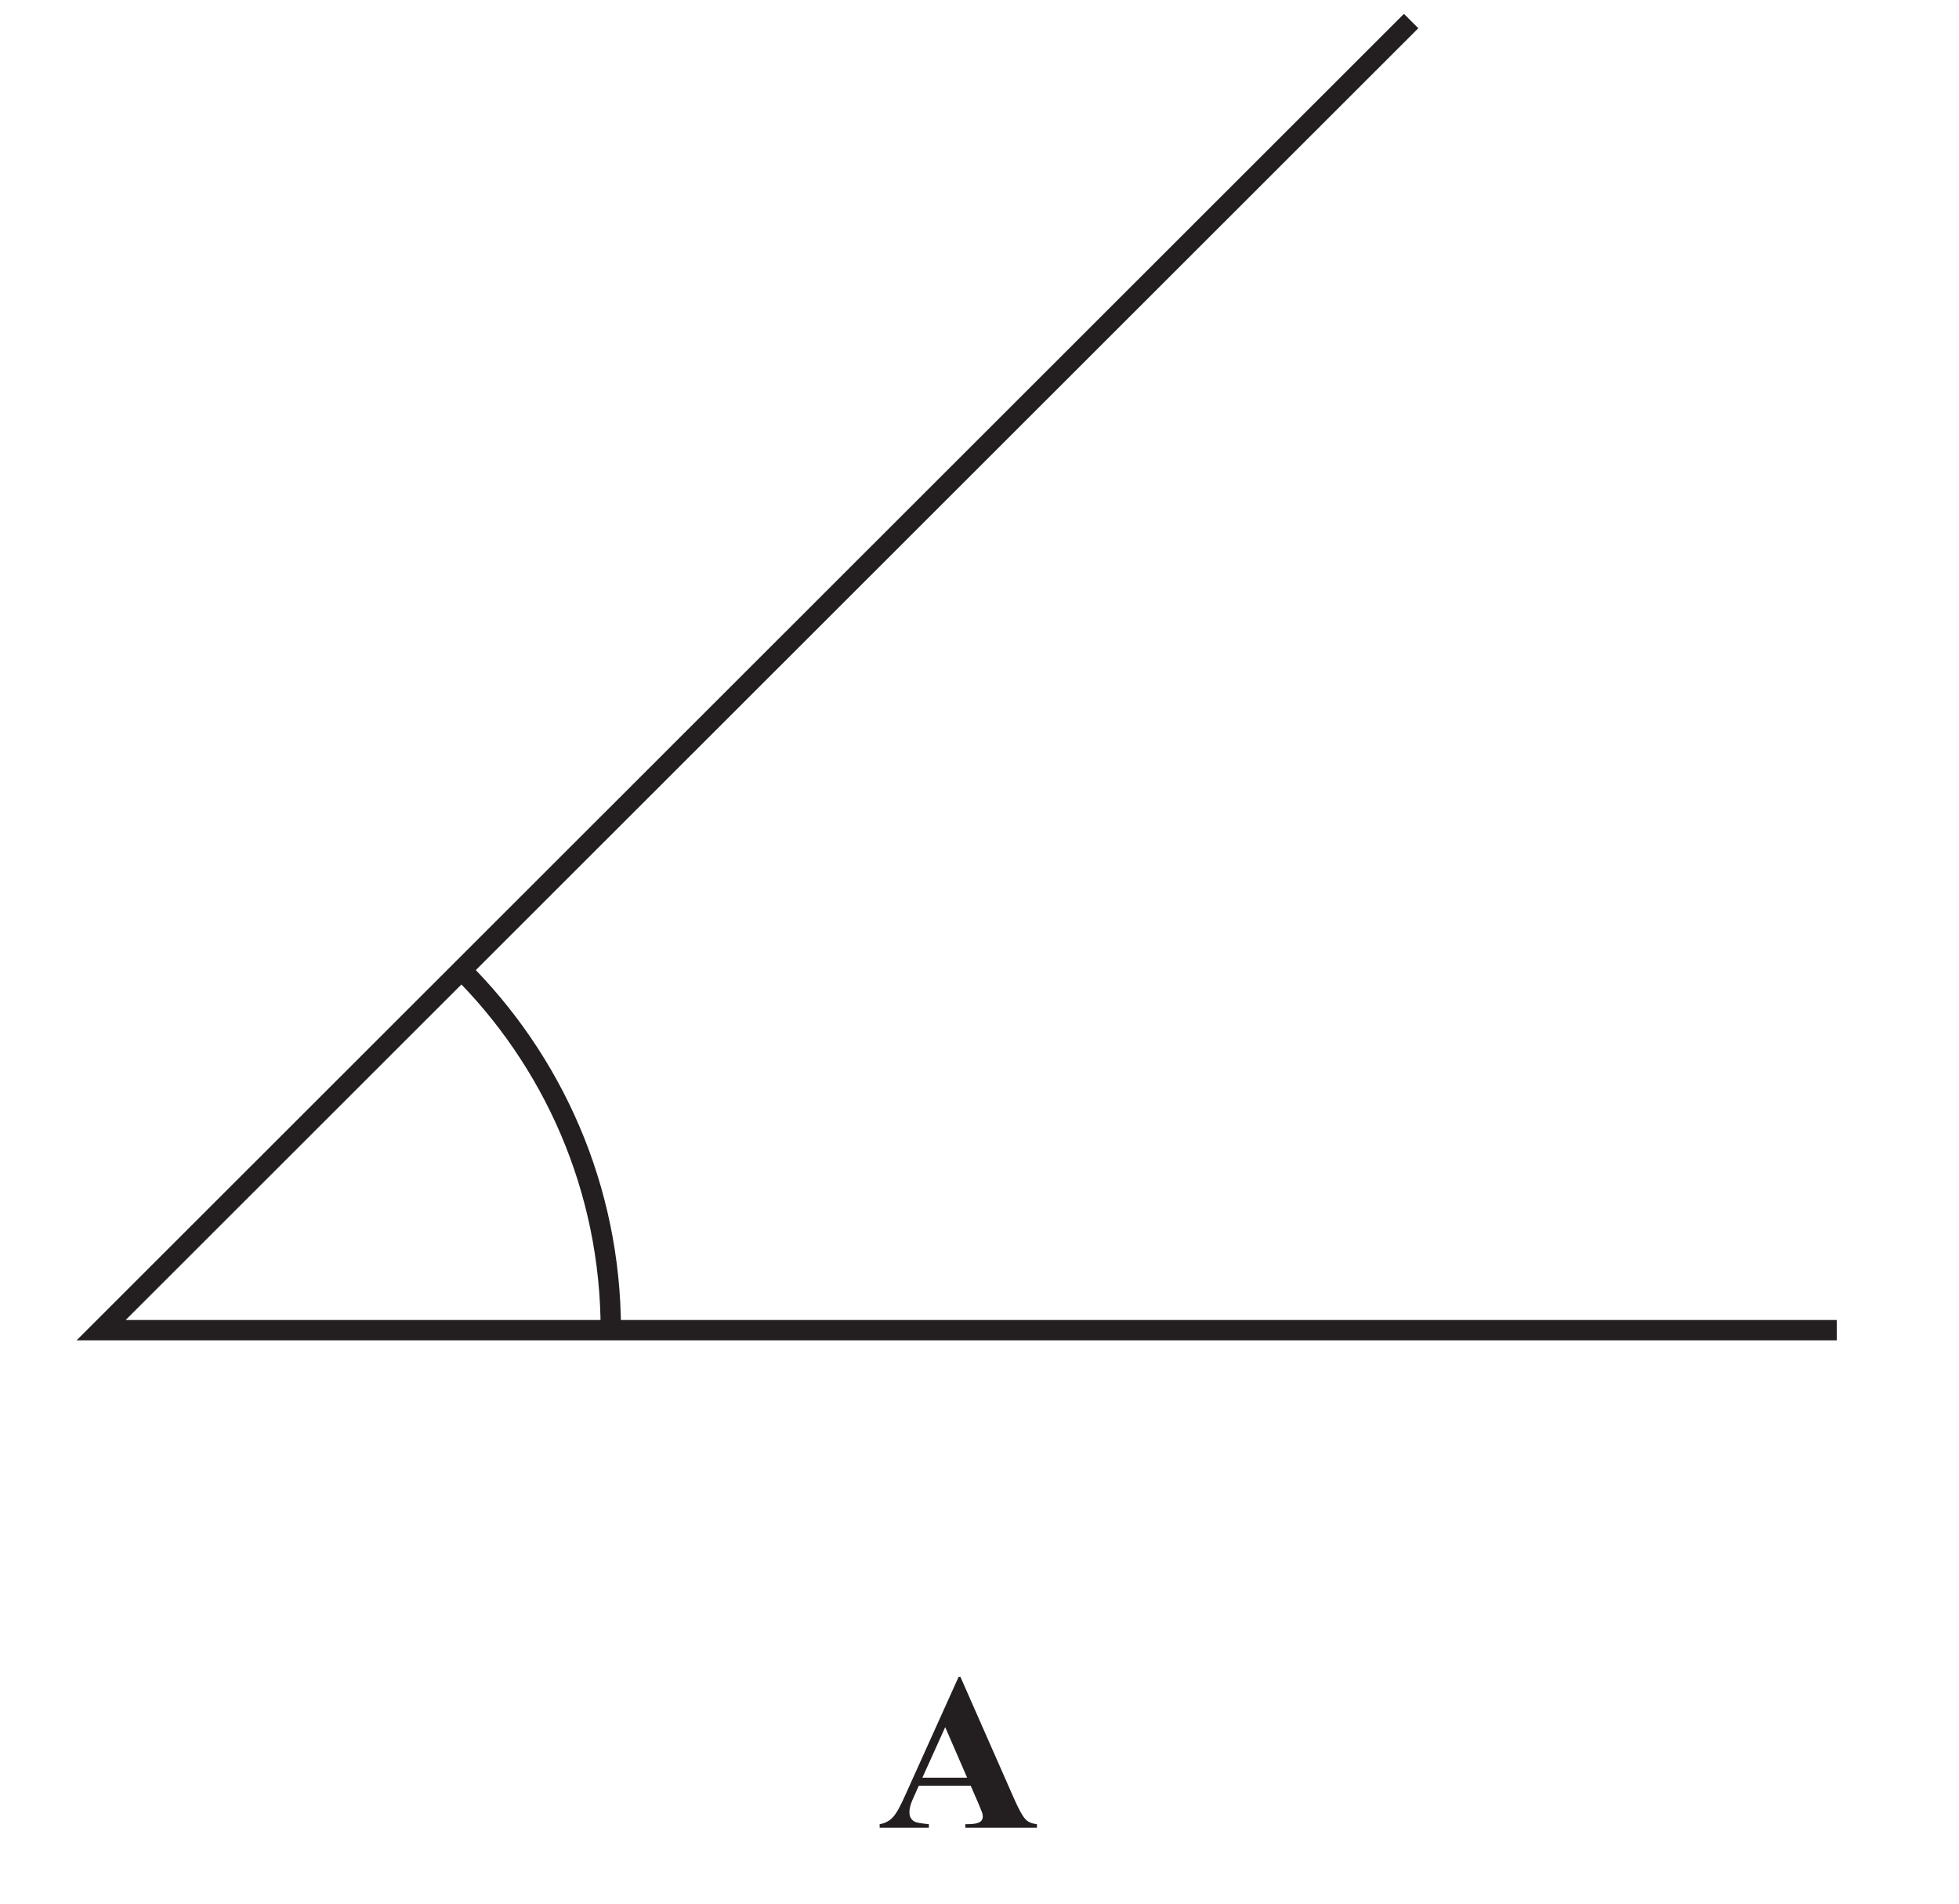
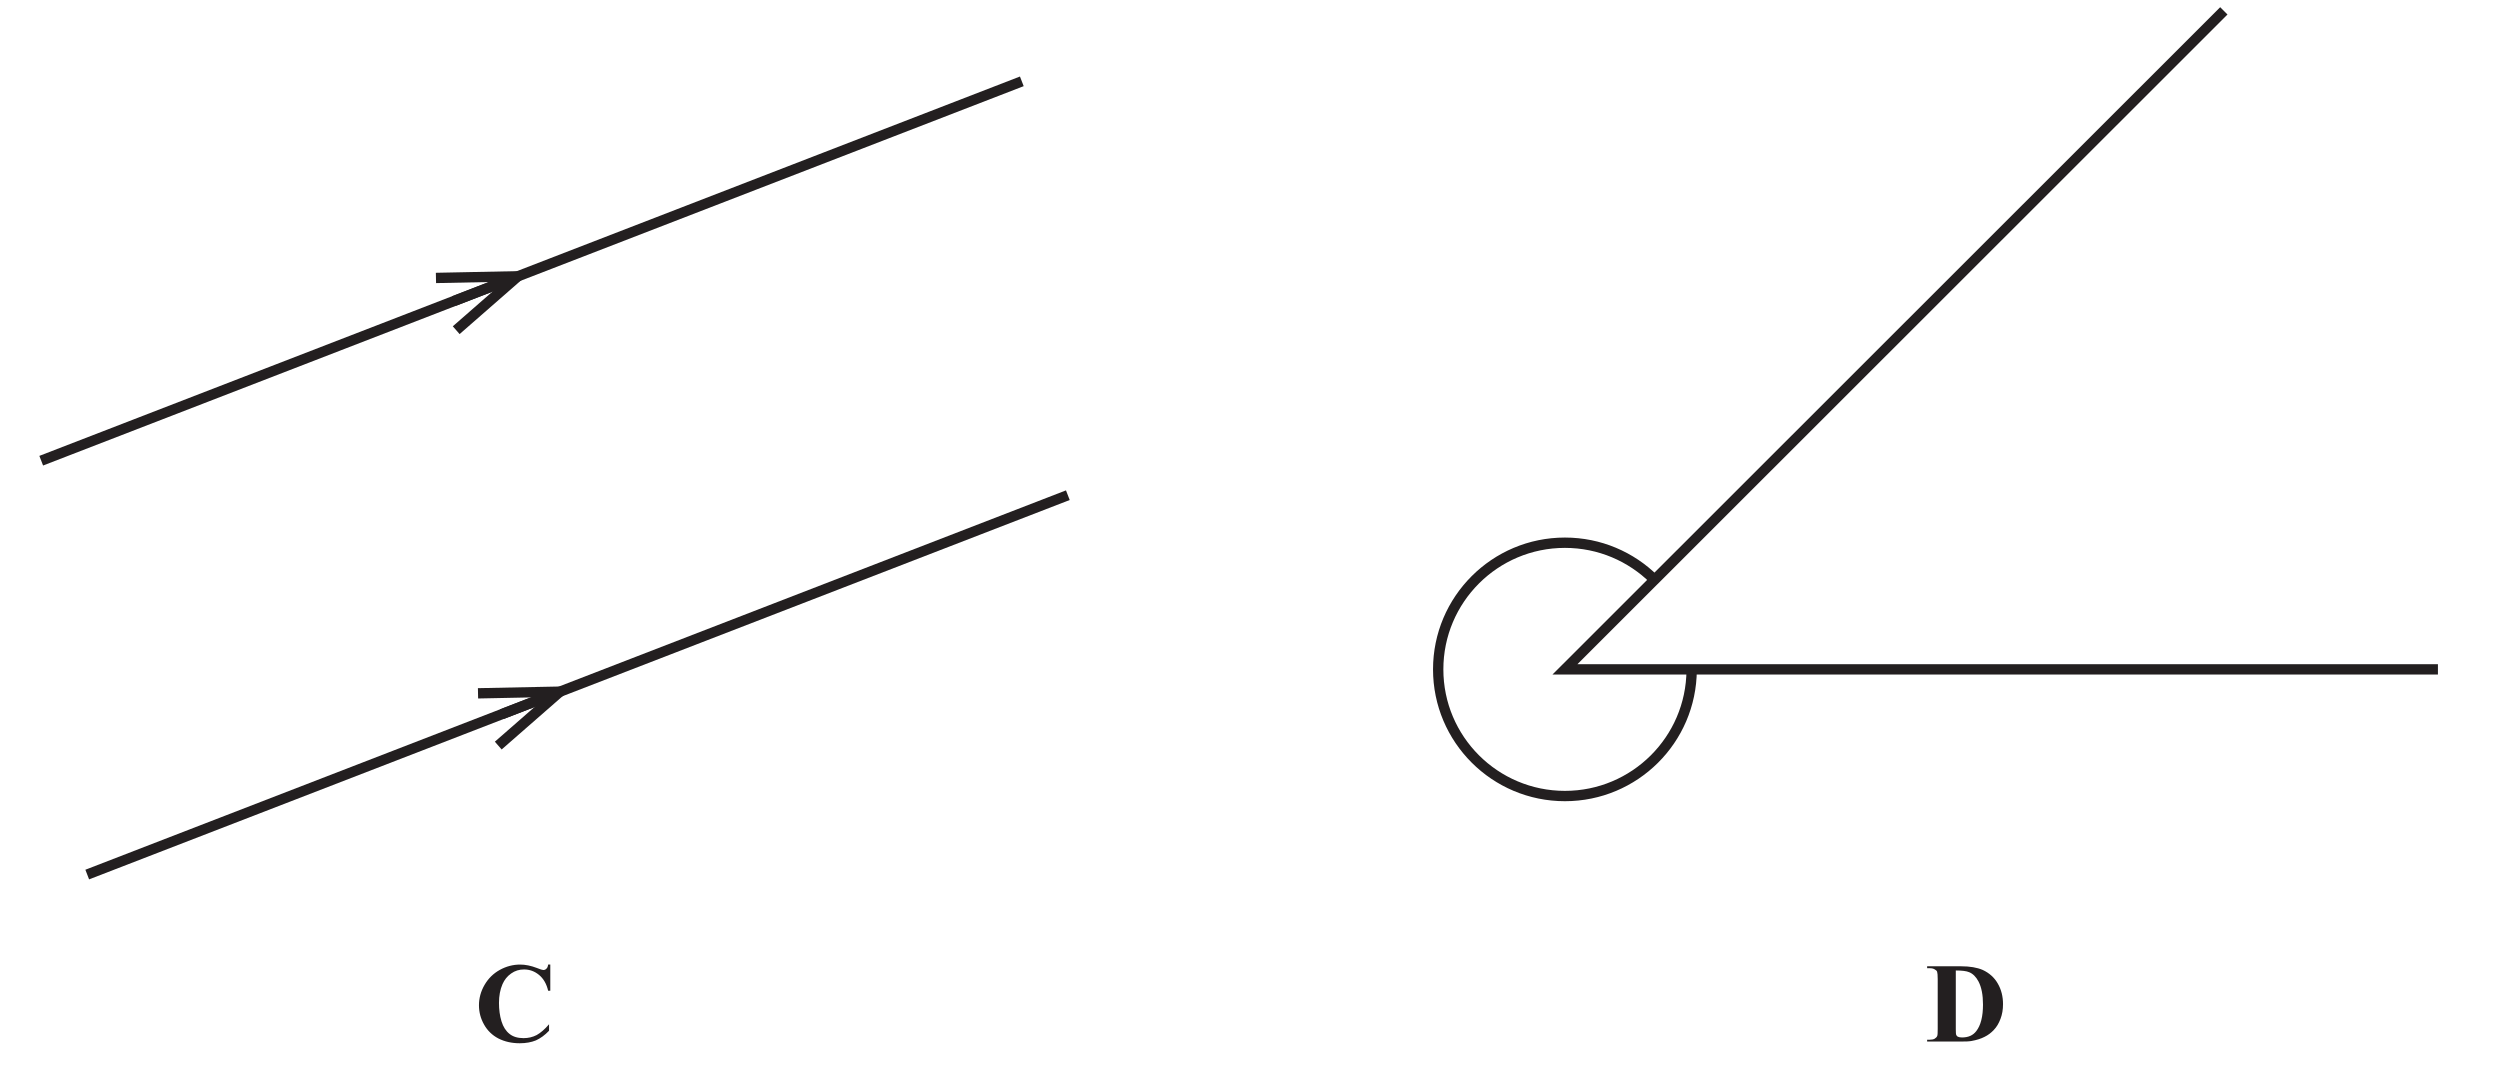
- <svg xmlns="http://www.w3.org/2000/svg" xmlns:xlink="http://www.w3.org/1999/xlink" data-id="0607_2019ON_12_q06_diagram2" data-width-mm="33.94" data-height-mm="32.98" data-measure="false" data-source="0607/12 ON 2019 p4" version="1.1" width="96.2" height="93.5" viewBox="0 0 96.2 93.5">
+ <svg xmlns="http://www.w3.org/2000/svg" xmlns:xlink="http://www.w3.org/1999/xlink" data-id="0607_2019ON_12_q06_diagram2" data-width-mm="85.16" data-height-mm="36.79" data-measure="false" data-source="0607/12 ON 2019 p4" version="1.1" width="241.4" height="104.299" viewBox="0 0 241.4 104.299">
  <defs>
    <clipPath id="clip_1">
-       <path transform="matrix(1,0,0,-1,-180.699,761.7)" d="M180.7 668.2H276.9V761.7H180.7Z" />
+       <path transform="matrix(1,0,0,-1,-177.999,648.399)" d="M178 544.1H419.4V648.4H178Z" />
    </clipPath>
    <clipPath id="clip_2">
-       <path transform="matrix(1,0,0,-1,-180.699,761.7)" d="M0 0H595.22V842H0Z" />
+       <path transform="matrix(1,0,0,-1,-177.999,648.399)" d="M0 0H595.22V842H0Z" />
    </clipPath>
    <clipPath id="clip_3">
-       <path transform="matrix(1,0,0,-1,-180.699,761.7)" d="M413.407 766.789H181.800V544.461H413.407Z" />
+       <path transform="matrix(1,0,0,-1,-177.999,648.399)" d="M413.407 766.789H181.800V544.461H413.407Z" />
    </clipPath>
-     <path id="font_4_1" d="M.450 .105C.459 .083 .464 .071 .465 .068 .467 .062 .468 .056 .468 .050 .468 .040 .464 .032 .457 .027 .447 .020 .429 .016 .403 .016H.390V0H.710V.016C.690 .018 .674 .024 .663 .034 .648 .047 .630 .080 .607 .132L.368 .675H.360L.122 .147C.100 .097 .081 .062 .065 .046 .050 .030 .031 .020 .007 .016V0H.227V.016C.194 .019 .171 .023 .162 .028 .147 .037 .140 .051 .140 .069 .140 .084 .144 .102 .153 .123L.182 .188H.414L.450 .105M.198 .224 .300 .450 .398 .224H.198Z" />
+     <path id="font_4_4" d="M.308 0C.351 0 .382 .001 .402 .005 .447 .013 .485 .025 .516 .041 .547 .056 .575 .077 .598 .102 .623 .128 .642 .160 .657 .200 .672 .239 .679 .282 .679 .329 .679 .396 .664 .457 .633 .510 .603 .563 .558 .603 .5 .630 .451 .651 .388 .662 .308 .662H.012V.645H.034C.052 .645 .067 .642 .078 .635 .089 .629 .097 .623 .100 .613 .103 .604 .105 .583 .105 .549V.112C.105 .078 .104 .057 .101 .050 .097 .039 .088 .031 .078 .025 .068 .019 .053 .016 .034 .016H.012V0H.308M.381 .610C.414 .597 .442 .569 .463 .529 .490 .478 .503 .410 .503 .325 .503 .220 .483 .142 .444 .092 .416 .055 .375 .036 .319 .036 .303 .036 .291 .038 .281 .043 .275 .047 .271 .051 .268 .058 .265 .064 .264 .080 .264 .108V.625C.319 .625 .358 .620 .381 .610Z" />
+     <path id="font_4_3" d="M.647 .677C.645 .660 .640 .648 .632 .641 .625 .633 .615 .629 .605 .629 .597 .629 .578 .635 .548 .647 .496 .667 .447 .677 .401 .677 .338 .677 .278 .661 .222 .630 .166 .599 .121 .555 .088 .498 .055 .441 .039 .381 .039 .319 .039 .258 .054 .202 .084 .149 .113 .097 .156 .055 .210 .027 .265-.001 .328-.015 .398-.015 .452-.015 .5-.006 .539 .010 .579 .028 .618 .056 .655 .095V.152C.617 .107 .580 .076 .546 .057 .511 .039 .473 .030 .431 .030 .381 .030 .339 .042 .308 .067 .276 .092 .252 .129 .237 .178 .222 .227 .215 .281 .215 .340 .215 .401 .225 .457 .246 .505 .263 .543 .287 .574 .321 .598 .356 .623 .393 .634 .435 .634 .485 .634 .528 .618 .567 .586 .606 .554 .633 .507 .647 .447H.666V.677H.647Z" />
    <clipPath id="clip_5">
-       <path transform="matrix(1,0,0,-1,-180.699,761.7)" d="M460.348 383.17H221.28V309.501H460.348Z" />
+       <path transform="matrix(1,0,0,-1,-177.999,648.399)" d="M460.348 383.17H221.28V309.501H460.348Z" />
    </clipPath>
  </defs>
  <g clip-path="url(#clip_1)">
    <g clip-path="url(#clip_2)">
-       <path transform="matrix(1,0,0,-1,69.296,1.033)" stroke-width=".998" stroke-linecap="butt" stroke-miterlimit="10" stroke-linejoin="miter" fill="none" stroke="#231f20" d="M0 0-64.331-64.293H20.9" />
-       <path transform="matrix(1,0,0,-1,22.550,47.525)" stroke-width=".998" stroke-linecap="butt" stroke-miterlimit="10" stroke-linejoin="miter" fill="none" stroke="#231f20" d="M0 0C4.597-4.536 7.445-10.836 7.445-17.801 7.445-17.852 7.445-17.902 7.445-17.953" />
-       <g clip-path="url(#clip_3)" />
-       <path transform="matrix(1,0,0,-1,177.613,71.188)" stroke-width=".998" stroke-linecap="butt" stroke-miterlimit="10" stroke-linejoin="miter" fill="none" stroke="#231f20" d="M0 0 47.115 76.014" />
-       <use data-text="A" xlink:href="#font_4_1" transform="matrix(10.986,0,0,-10.980,43.120,89.762)" fill="#231f20" />
+       <g clip-path="url(#clip_3)">
+         <path transform="matrix(1,0,0,-1,214.734,1.048)" stroke-width=".998" stroke-linecap="butt" stroke-miterlimit="10" stroke-linejoin="miter" fill="none" stroke="#231f20" d="M0 0-63.625-63.588H20.673" />
+       </g>
+       <path transform="matrix(1,0,0,-1,163.346,64.711)" stroke-width=".998" stroke-linecap="butt" stroke-miterlimit="10" stroke-linejoin="miter" fill="none" stroke="#231f20" d="M0 0C-.041-6.719-5.504-12.154-12.237-12.154-18.995-12.154-24.474-6.679-24.474 .076-24.474 6.83-18.995 12.306-12.237 12.306-8.886 12.306-5.85 10.959-3.639 8.778" />
+       <path transform="matrix(1,0,0,-1,43.822,29.072)" stroke-width=".998" stroke-linecap="butt" stroke-miterlimit="10" stroke-linejoin="miter" fill="none" stroke="#231f20" d="M0 0 54.845 21.218" />
+       <path transform="matrix(1,0,0,-1,3.980,44.485)" stroke-width=".998" stroke-linecap="butt" stroke-miterlimit="10" stroke-linejoin="miter" fill="none" stroke="#231f20" d="M0 0 44.758 17.315" />
+       <path transform="matrix(1,0,0,-1,44.379,32.260)" d="M0 0-.657 .753 4.268 5.056-2.273 4.923-2.293 5.92 6.991 6.109 0 0" fill="#231f20" />
+       <path transform="matrix(1,0,0,-1,48.460,68.958)" stroke-width=".998" stroke-linecap="butt" stroke-miterlimit="10" stroke-linejoin="miter" fill="none" stroke="#231f20" d="M0 0 54.651 21.142" />
+       <path transform="matrix(1,0,0,-1,8.423,84.447)" stroke-width=".998" stroke-linecap="butt" stroke-miterlimit="10" stroke-linejoin="miter" fill="none" stroke="#231f20" d="M0 0 44.376 17.168" />
+       <path transform="matrix(1,0,0,-1,48.440,72.369)" d="M0 0-.657 .752 4.269 5.056-2.273 4.923-2.293 5.92 6.991 6.109 0 0" fill="#231f20" />
+       <use data-text="D" xlink:href="#font_4_4" transform="matrix(10.986,0,0,-10.980,185.952,100.572)" fill="#231f20" />
+       <use data-text="C" xlink:href="#font_4_3" transform="matrix(10.986,0,0,-10.980,45.820,100.572)" fill="#231f20" />
      <g clip-path="url(#clip_5)" />
    </g>
  </g>
</svg>
